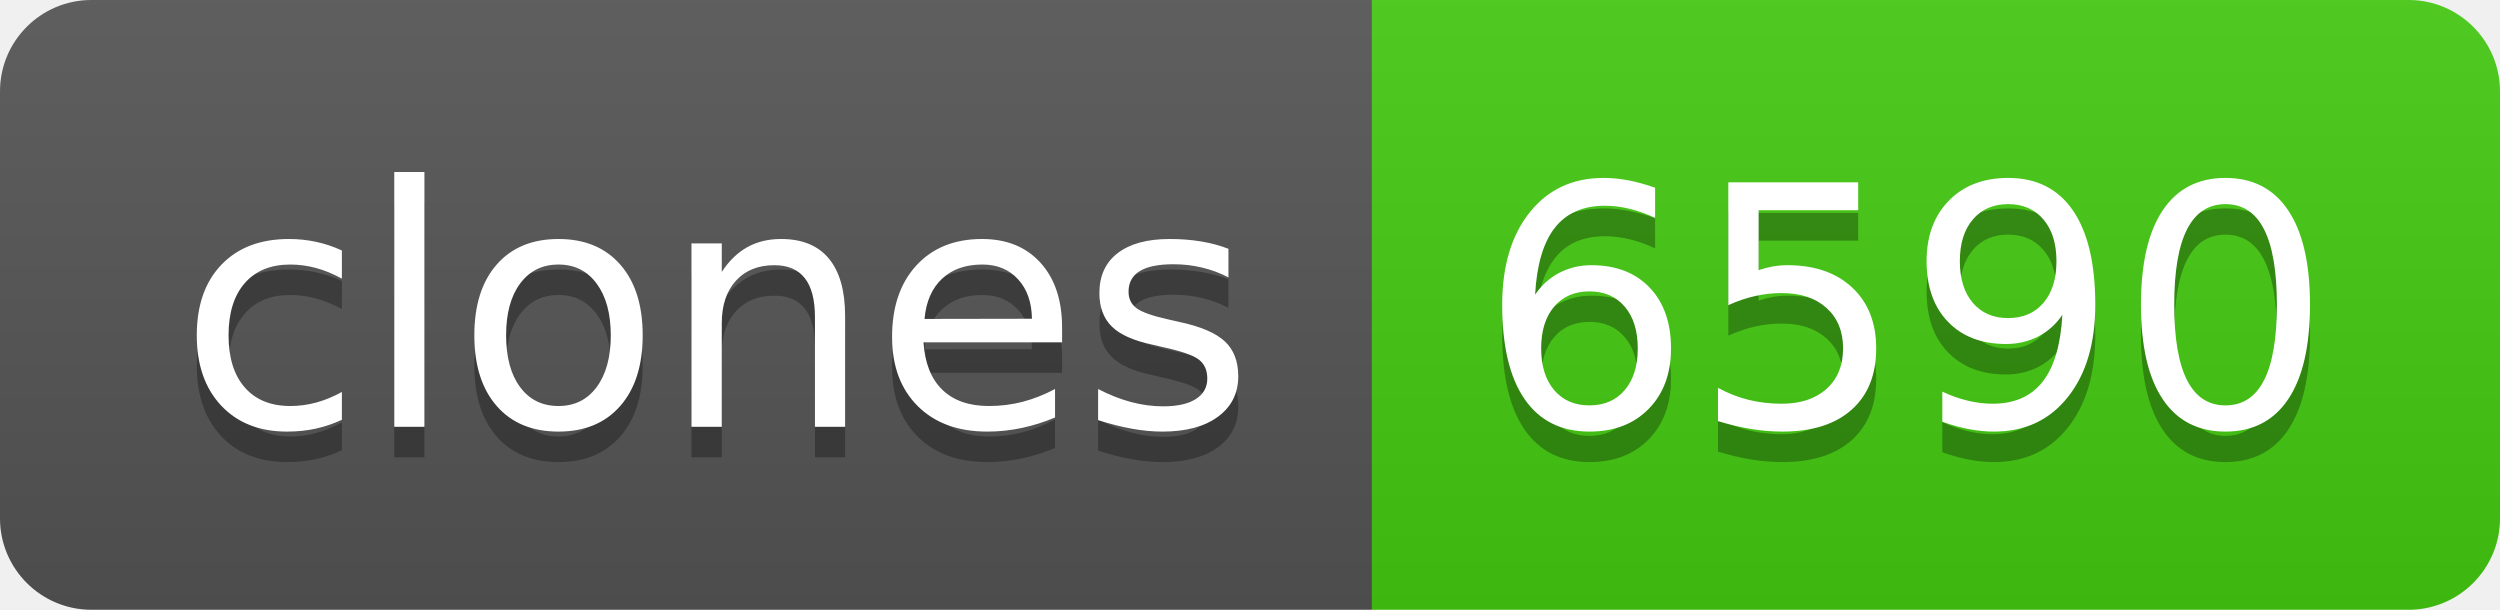
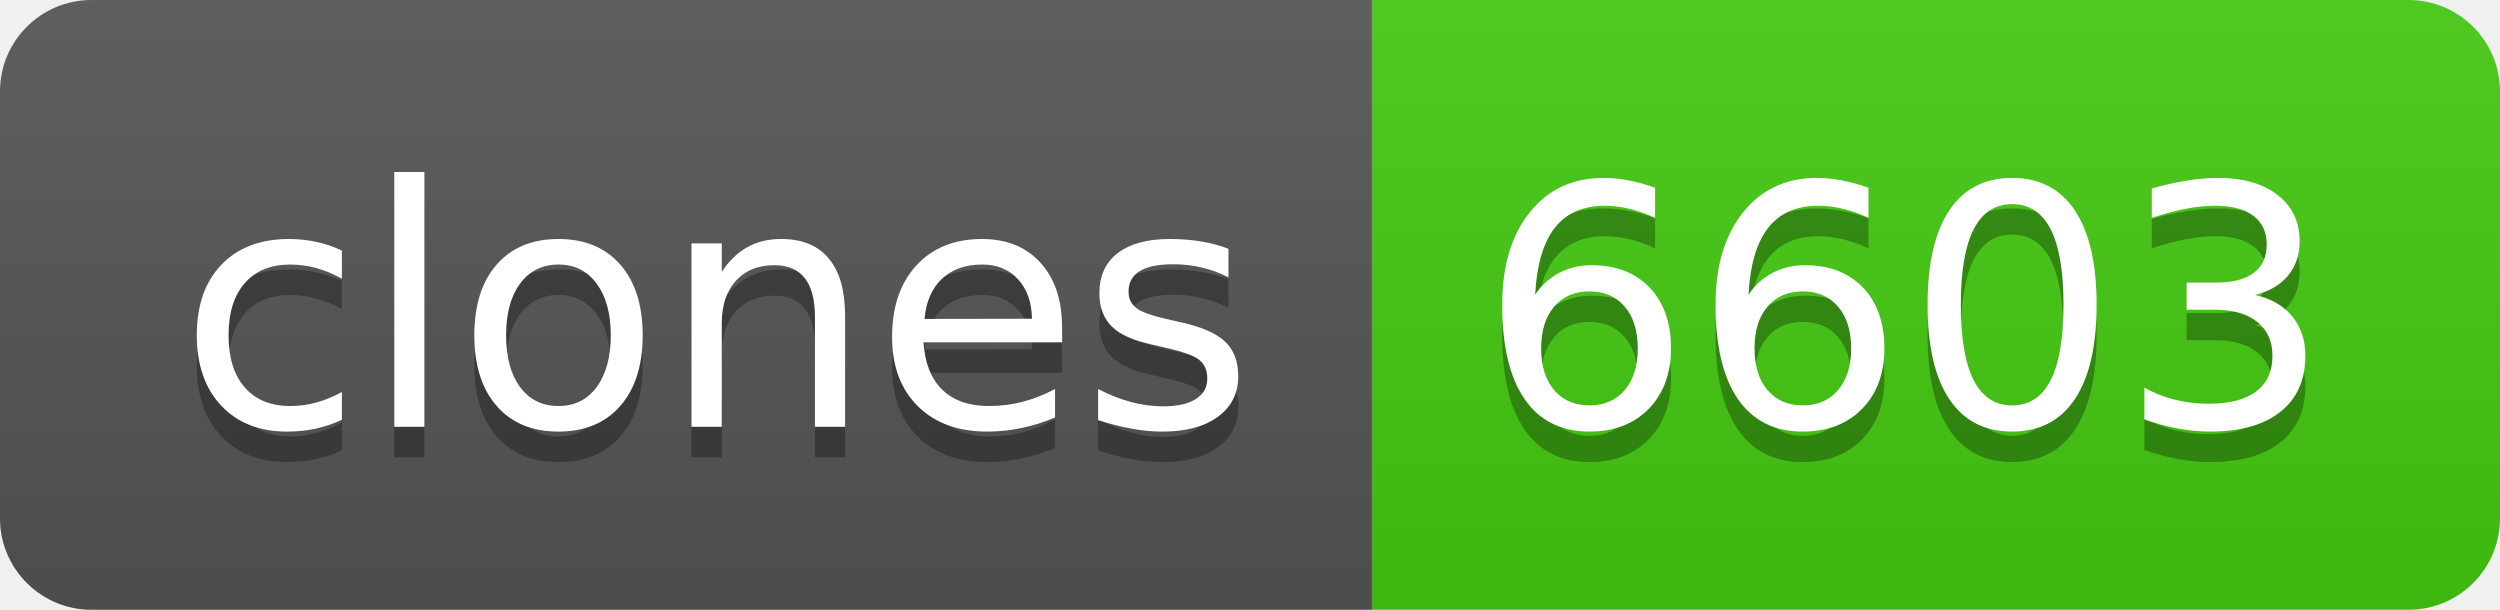
- <svg xmlns="http://www.w3.org/2000/svg" width="82" height="20" role="img" aria-label="clones: 6590">
+ <svg xmlns="http://www.w3.org/2000/svg" width="82" height="20" role="img" aria-label="clones: 6603">
  <linearGradient id="s" x2="0" y2="100%">
    <stop offset="0" stop-color="#bbb" stop-opacity=".1" />
    <stop offset="1" stop-opacity=".1" />
  </linearGradient>
  <clipPath id="r">
    <rect width="82" height="20" rx="3" fill="#fff" />
  </clipPath>
  <g clip-path="url(#r)">
    <rect width="45" height="20" fill="#555" />
    <rect x="45" width="37" height="20" fill="#4c1" />
    <rect width="82" height="20" fill="url(#s)" />
  </g>
  <g fill="#fff" text-anchor="middle" font-family="Verdana,Geneva,DejaVu Sans,sans-serif" text-rendering="geometricPrecision" font-size="110">
    <text aria-hidden="true" x="235" y="150" fill="#010101" fill-opacity=".3" transform="scale(.1)" textLength="350">clones</text>
    <text x="235" y="140" transform="scale(.1)" fill="#fff" textLength="350">clones</text>
-     <text aria-hidden="true" x="625" y="150" fill="#010101" fill-opacity=".3" transform="scale(.1)" textLength="270">6590</text>
-     <text x="625" y="140" transform="scale(.1)" fill="#fff" textLength="270">6590</text>
+     <text aria-hidden="true" x="625" y="150" fill="#010101" fill-opacity=".3" transform="scale(.1)" textLength="270">6603</text>
+     <text x="625" y="140" transform="scale(.1)" fill="#fff" textLength="270">6603</text>
  </g>
</svg>
